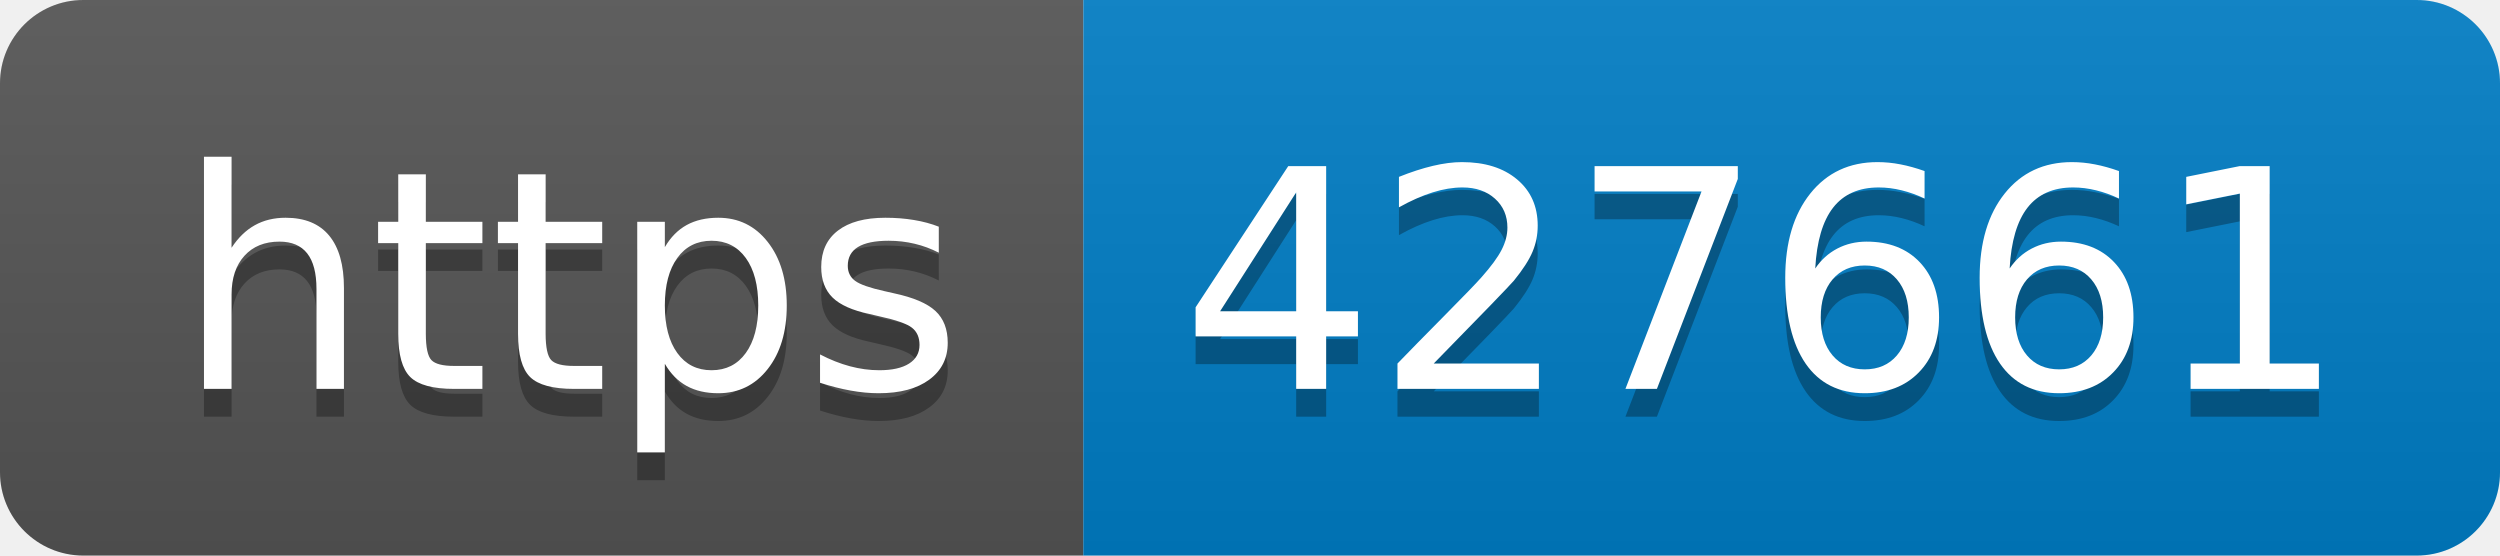
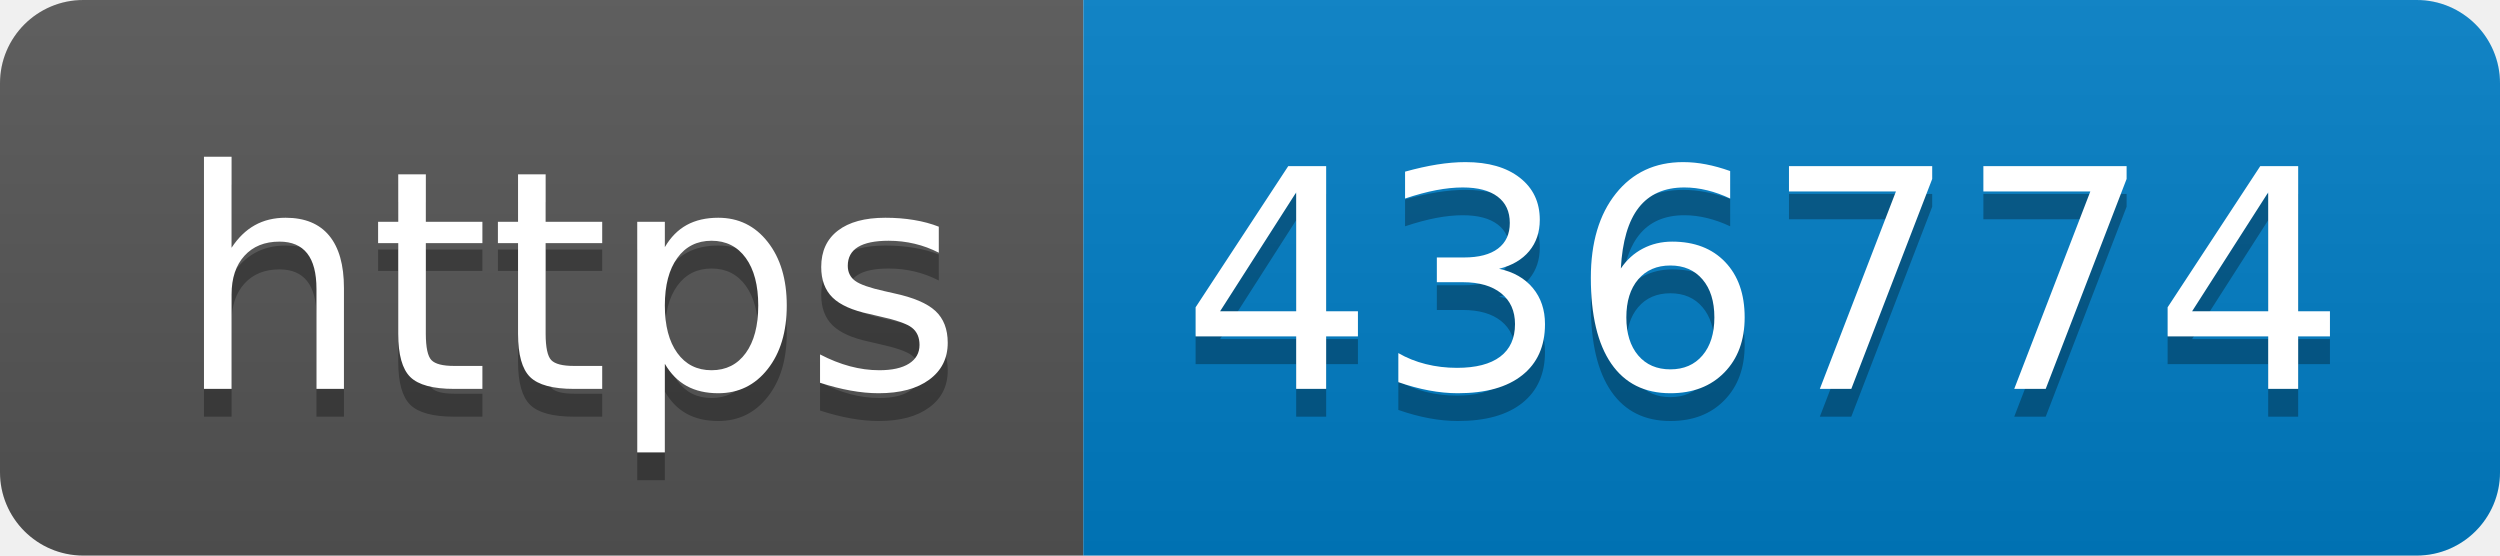
- <svg xmlns="http://www.w3.org/2000/svg" width="90" height="20" role="img" aria-label="https: 427661">
+ <svg xmlns="http://www.w3.org/2000/svg" width="90" height="20" role="img" aria-label="https: 436774">
  <linearGradient id="s" x2="0" y2="100%">
    <stop offset="0" stop-color="#bbb" stop-opacity=".1" />
    <stop offset="1" stop-opacity=".1" />
  </linearGradient>
  <clipPath id="r">
    <rect width="90" height="20" rx="3" fill="#fff" />
  </clipPath>
  <g clip-path="url(#r)">
    <rect width="39" height="20" fill="#555" />
    <rect x="39" width="51" height="20" fill="#007ec6" />
    <rect width="90" height="20" fill="url(#s)" />
  </g>
  <g fill="#fff" text-anchor="middle" font-family="Verdana,Geneva,DejaVu Sans,sans-serif" text-rendering="geometricPrecision" font-size="110">
    <text aria-hidden="true" x="205" y="150" fill="#010101" fill-opacity=".3" transform="scale(.1)" textLength="290">https</text>
    <text x="205" y="140" transform="scale(.1)" fill="#fff" textLength="290">https</text>
-     <text aria-hidden="true" x="635" y="150" fill="#010101" fill-opacity=".3" transform="scale(.1)" textLength="410">427661</text>
-     <text x="635" y="140" transform="scale(.1)" fill="#fff" textLength="410">427661</text>
+     <text aria-hidden="true" x="635" y="150" fill="#010101" fill-opacity=".3" transform="scale(.1)" textLength="410">436774</text>
+     <text x="635" y="140" transform="scale(.1)" fill="#fff" textLength="410">436774</text>
  </g>
</svg>
